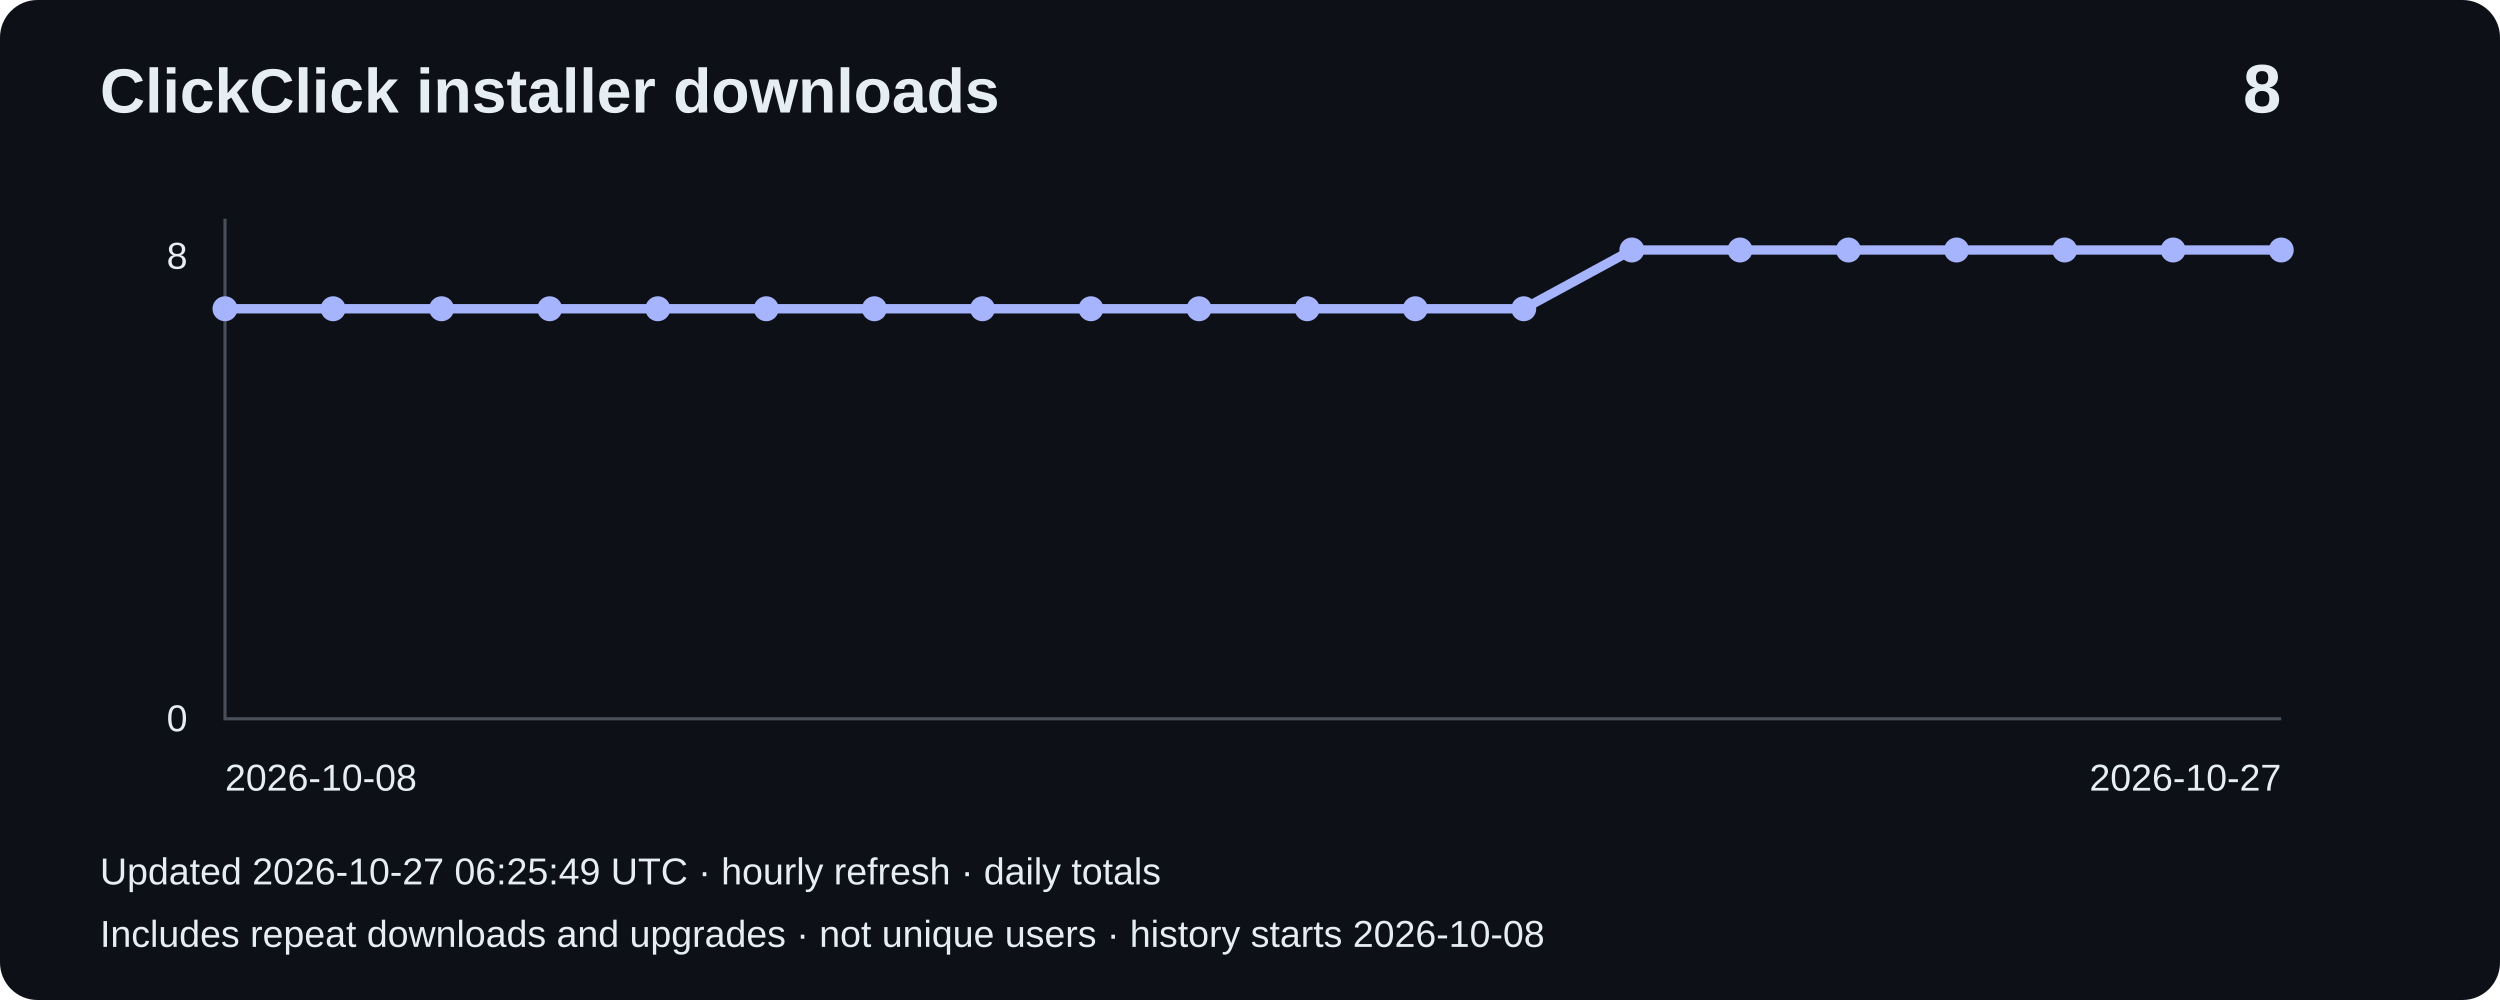
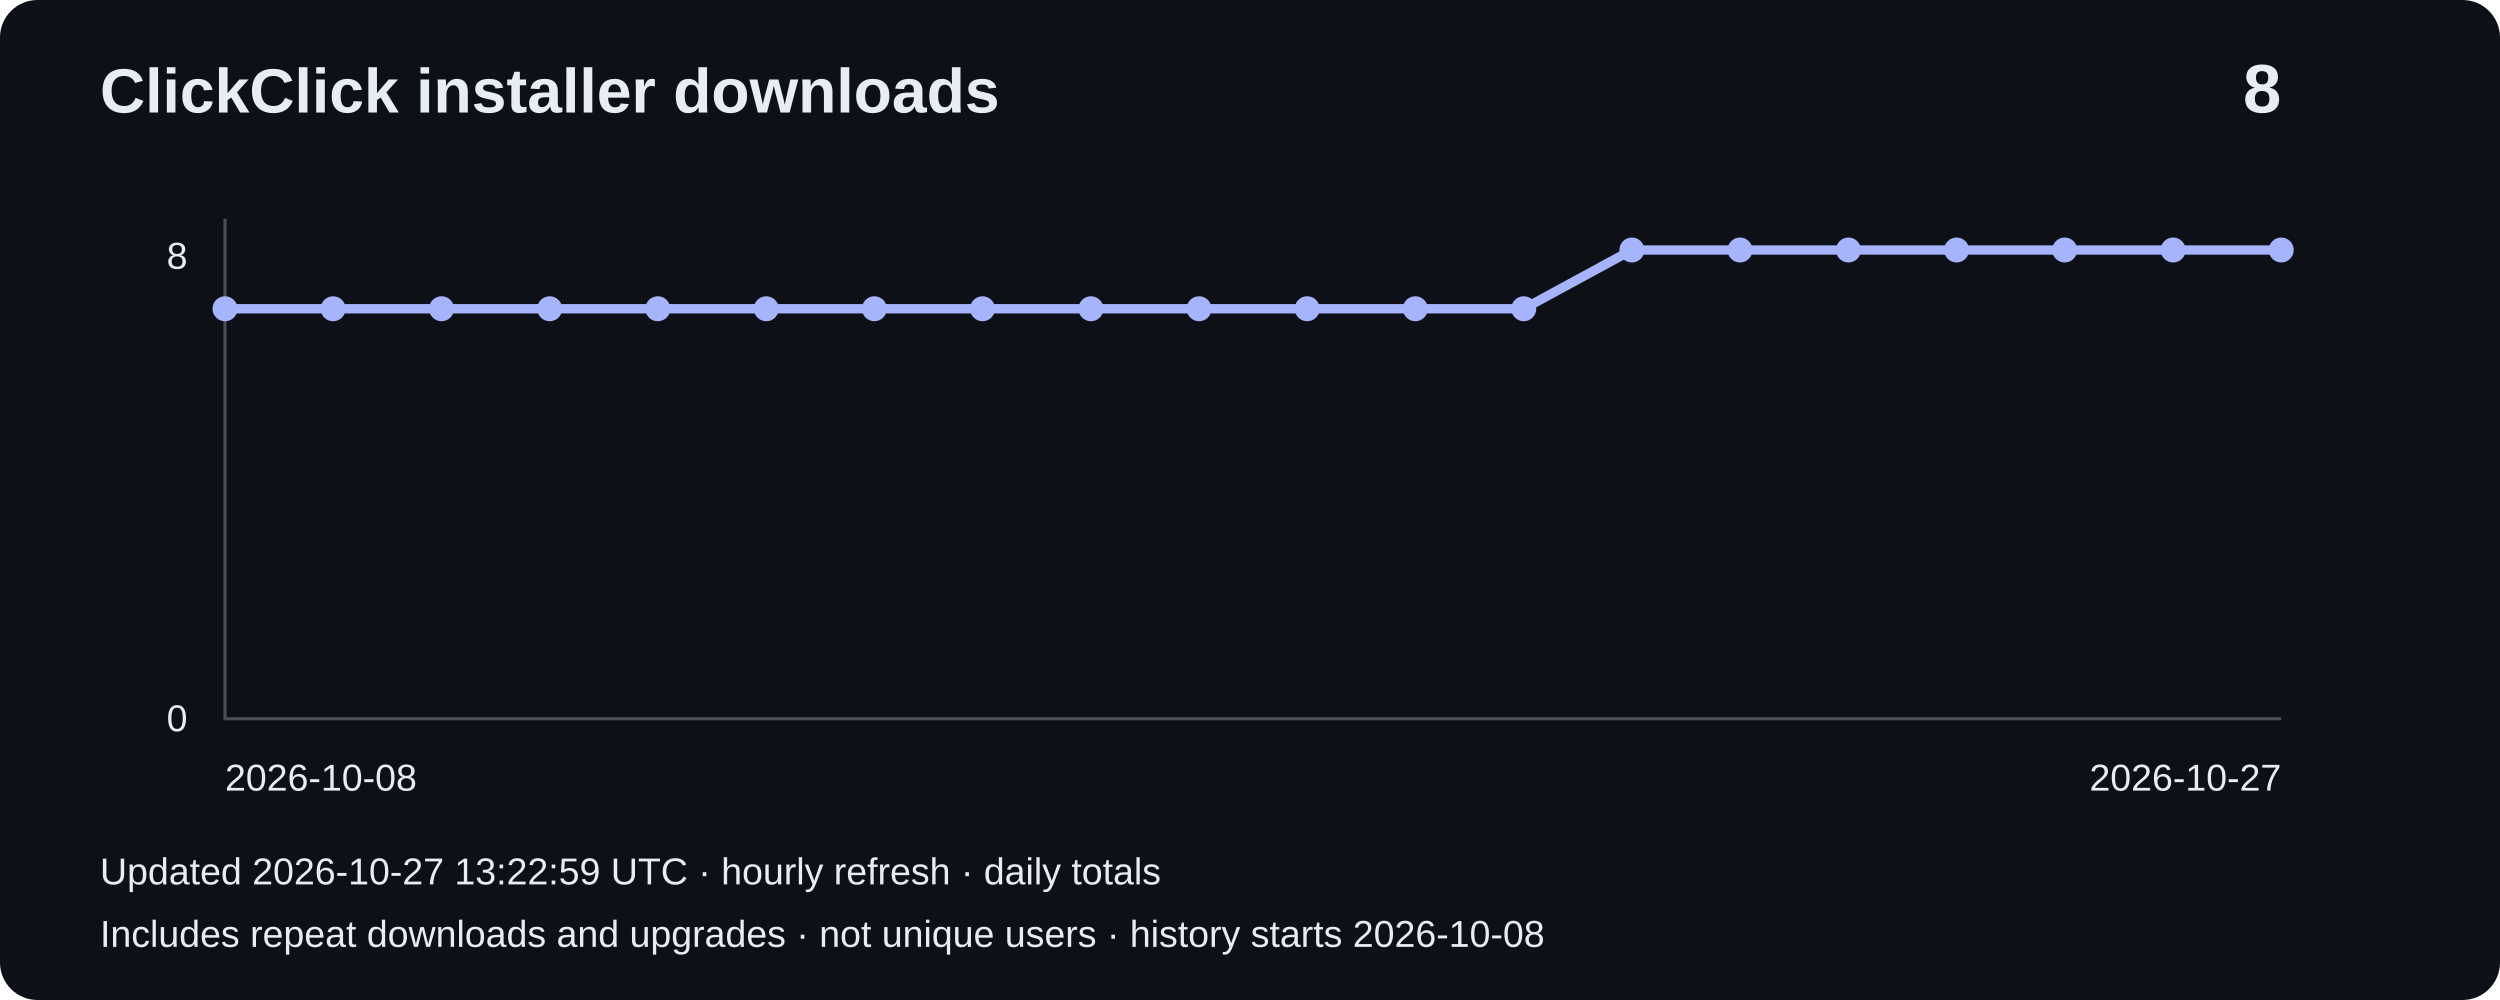
<svg xmlns="http://www.w3.org/2000/svg" width="800" height="320" viewBox="0 0 800 320" role="img" aria-label="Installer downloads: 8">
  <rect width="800" height="320" rx="12" fill="#0d1117" />
  <g font-family="Arial,sans-serif" fill="#e6edf3">
    <text x="32" y="36" font-size="20" font-weight="bold">ClickClick installer downloads</text>
    <text x="730" y="36" font-size="22" text-anchor="end" font-weight="bold">8</text>
    <path d="M72 70V230H730" fill="none" stroke="#484f58" />
    <text x="60" y="86" text-anchor="end" font-size="12">8</text>
    <text x="60" y="234" text-anchor="end" font-size="12">0</text>
    <polyline points="72.0,98.8 106.6,98.8 141.3,98.8 175.9,98.8 210.5,98.8 245.2,98.8 279.8,98.8 314.4,98.8 349.1,98.8 383.7,98.8 418.3,98.8 452.9,98.8 487.6,98.8 522.2,80.0 556.8,80.0 591.5,80.0 626.1,80.0 660.7,80.0 695.4,80.0 730.0,80.0" fill="none" stroke="#a5b4fc" stroke-width="3" />
    <circle cx="72.0" cy="98.8" r="4" fill="#a5b4fc" />
    <circle cx="106.6" cy="98.8" r="4" fill="#a5b4fc" />
    <circle cx="141.3" cy="98.8" r="4" fill="#a5b4fc" />
    <circle cx="175.9" cy="98.8" r="4" fill="#a5b4fc" />
    <circle cx="210.5" cy="98.8" r="4" fill="#a5b4fc" />
    <circle cx="245.2" cy="98.8" r="4" fill="#a5b4fc" />
    <circle cx="279.8" cy="98.8" r="4" fill="#a5b4fc" />
    <circle cx="314.4" cy="98.8" r="4" fill="#a5b4fc" />
    <circle cx="349.1" cy="98.8" r="4" fill="#a5b4fc" />
    <circle cx="383.7" cy="98.8" r="4" fill="#a5b4fc" />
    <circle cx="418.3" cy="98.8" r="4" fill="#a5b4fc" />
    <circle cx="452.9" cy="98.8" r="4" fill="#a5b4fc" />
    <circle cx="487.6" cy="98.8" r="4" fill="#a5b4fc" />
    <circle cx="522.2" cy="80.0" r="4" fill="#a5b4fc" />
    <circle cx="556.8" cy="80.0" r="4" fill="#a5b4fc" />
    <circle cx="591.5" cy="80.0" r="4" fill="#a5b4fc" />
    <circle cx="626.1" cy="80.0" r="4" fill="#a5b4fc" />
    <circle cx="660.7" cy="80.0" r="4" fill="#a5b4fc" />
    <circle cx="695.4" cy="80.0" r="4" fill="#a5b4fc" />
    <circle cx="730.0" cy="80.0" r="4" fill="#a5b4fc" />
    <text x="72" y="253" font-size="12">2026-10-08</text>
    <text x="730" y="253" text-anchor="end" font-size="12">2026-10-27</text>
-     <text x="32" y="283" font-size="12">Updated 2026-10-27 06:25:49 UTC · hourly refresh · daily totals</text>
+     <text x="32" y="283" font-size="12">Updated 2026-10-27 13:22:59 UTC · hourly refresh · daily totals</text>
    <text x="32" y="303" font-size="12">Includes repeat downloads and upgrades · not unique users · history starts 2026-10-08</text>
  </g>
</svg>
